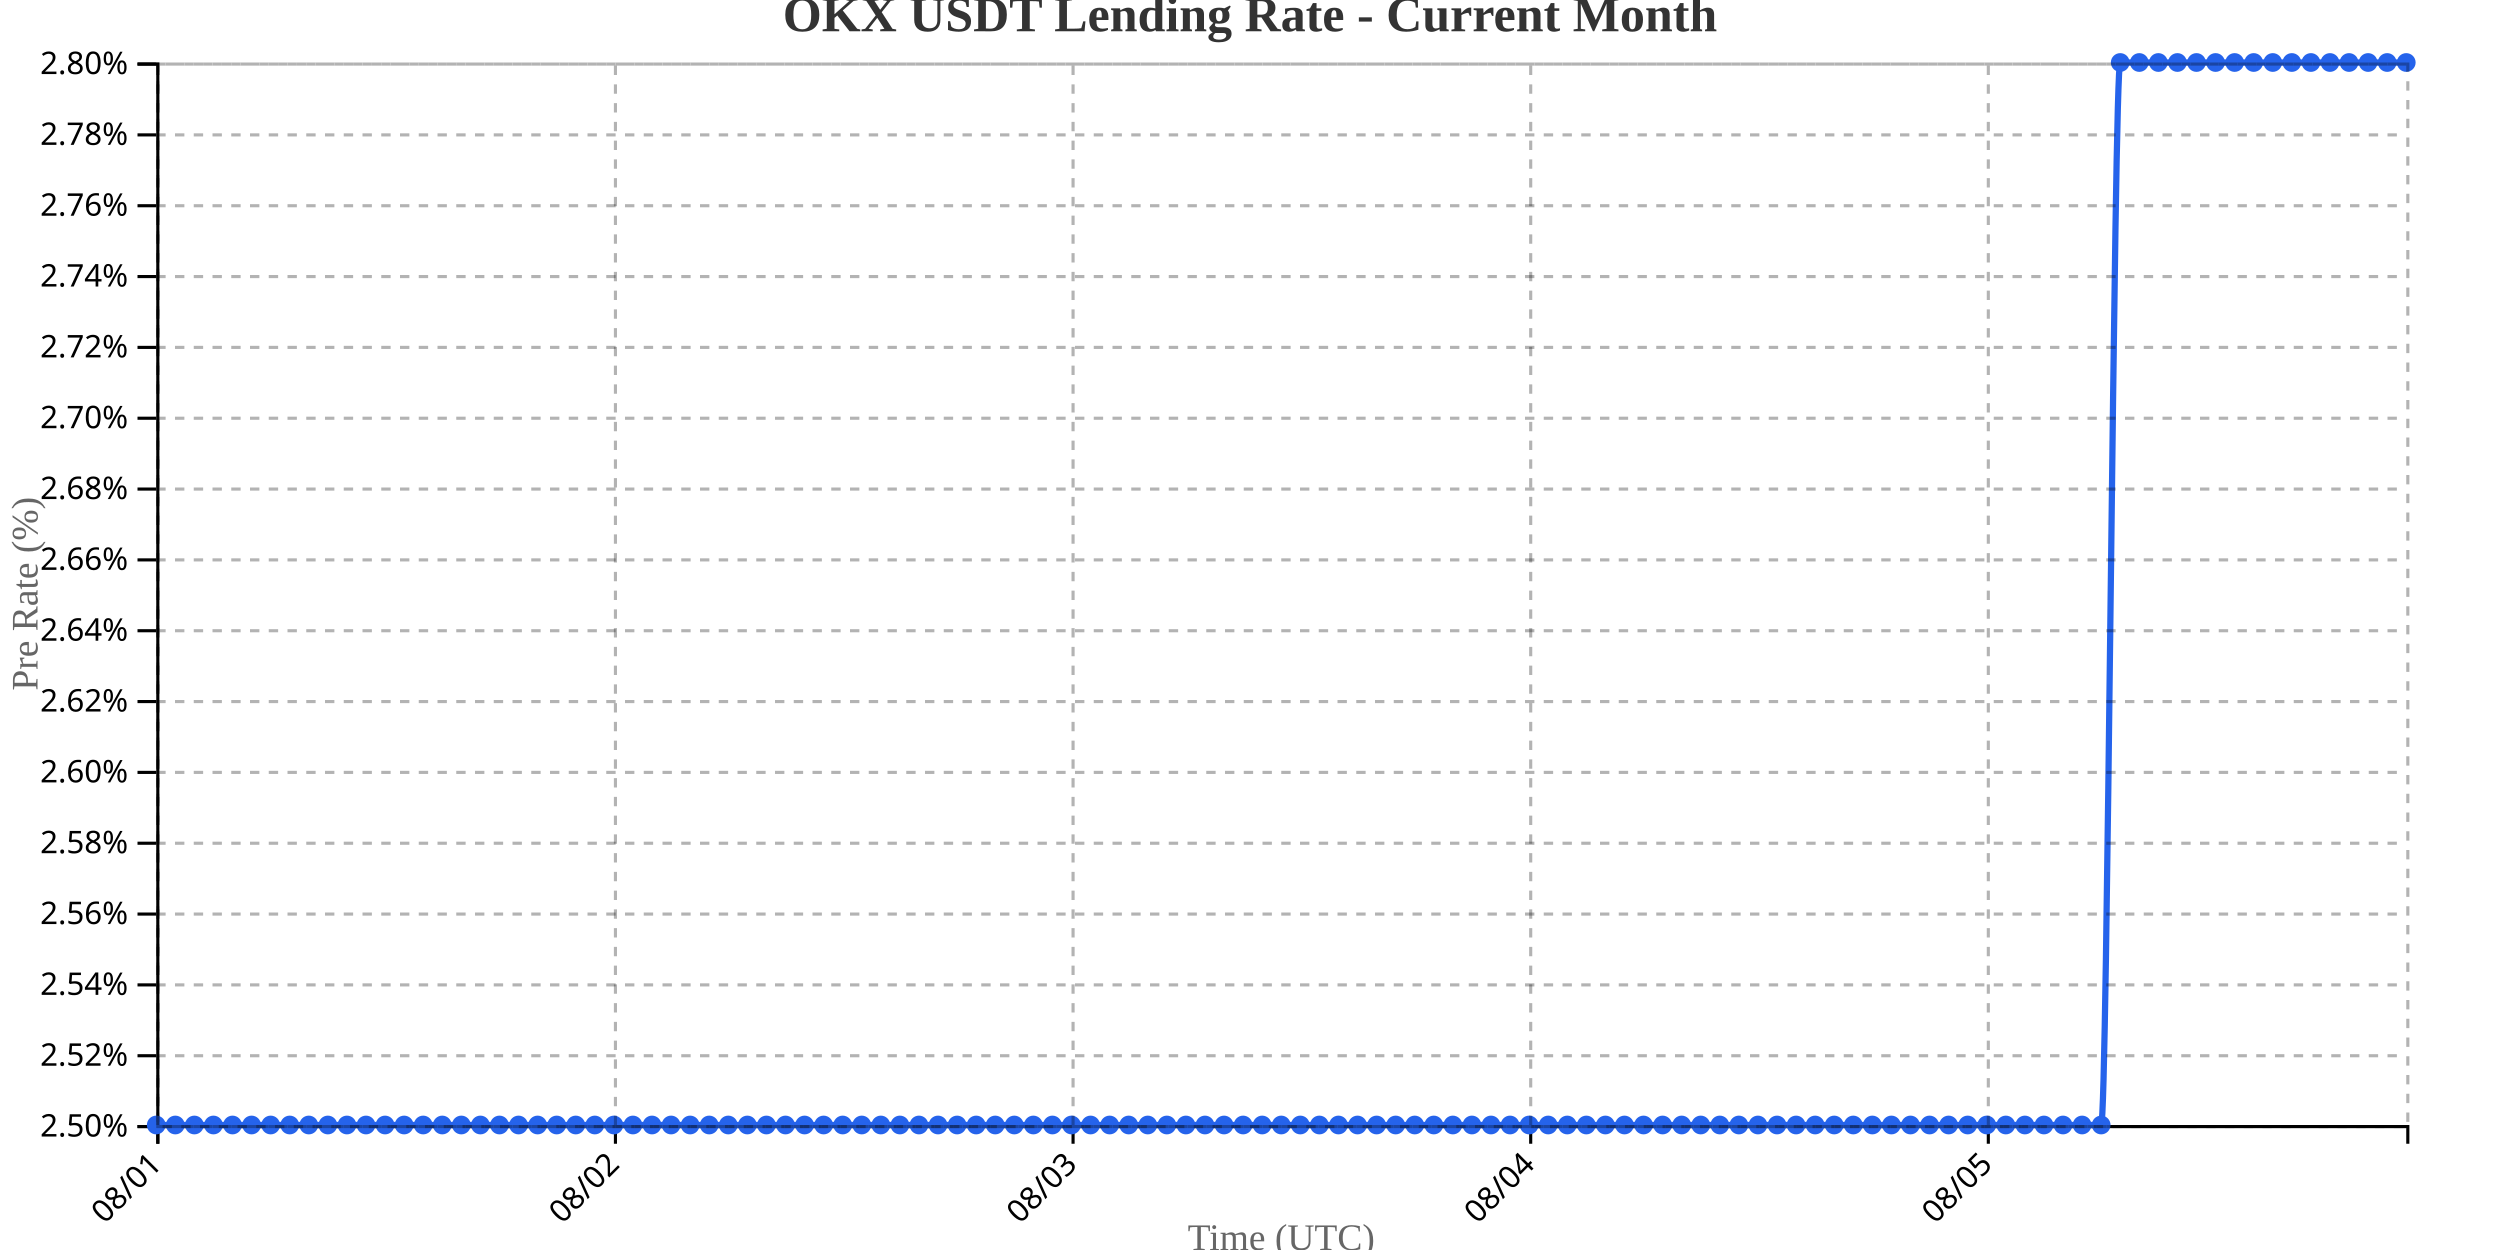
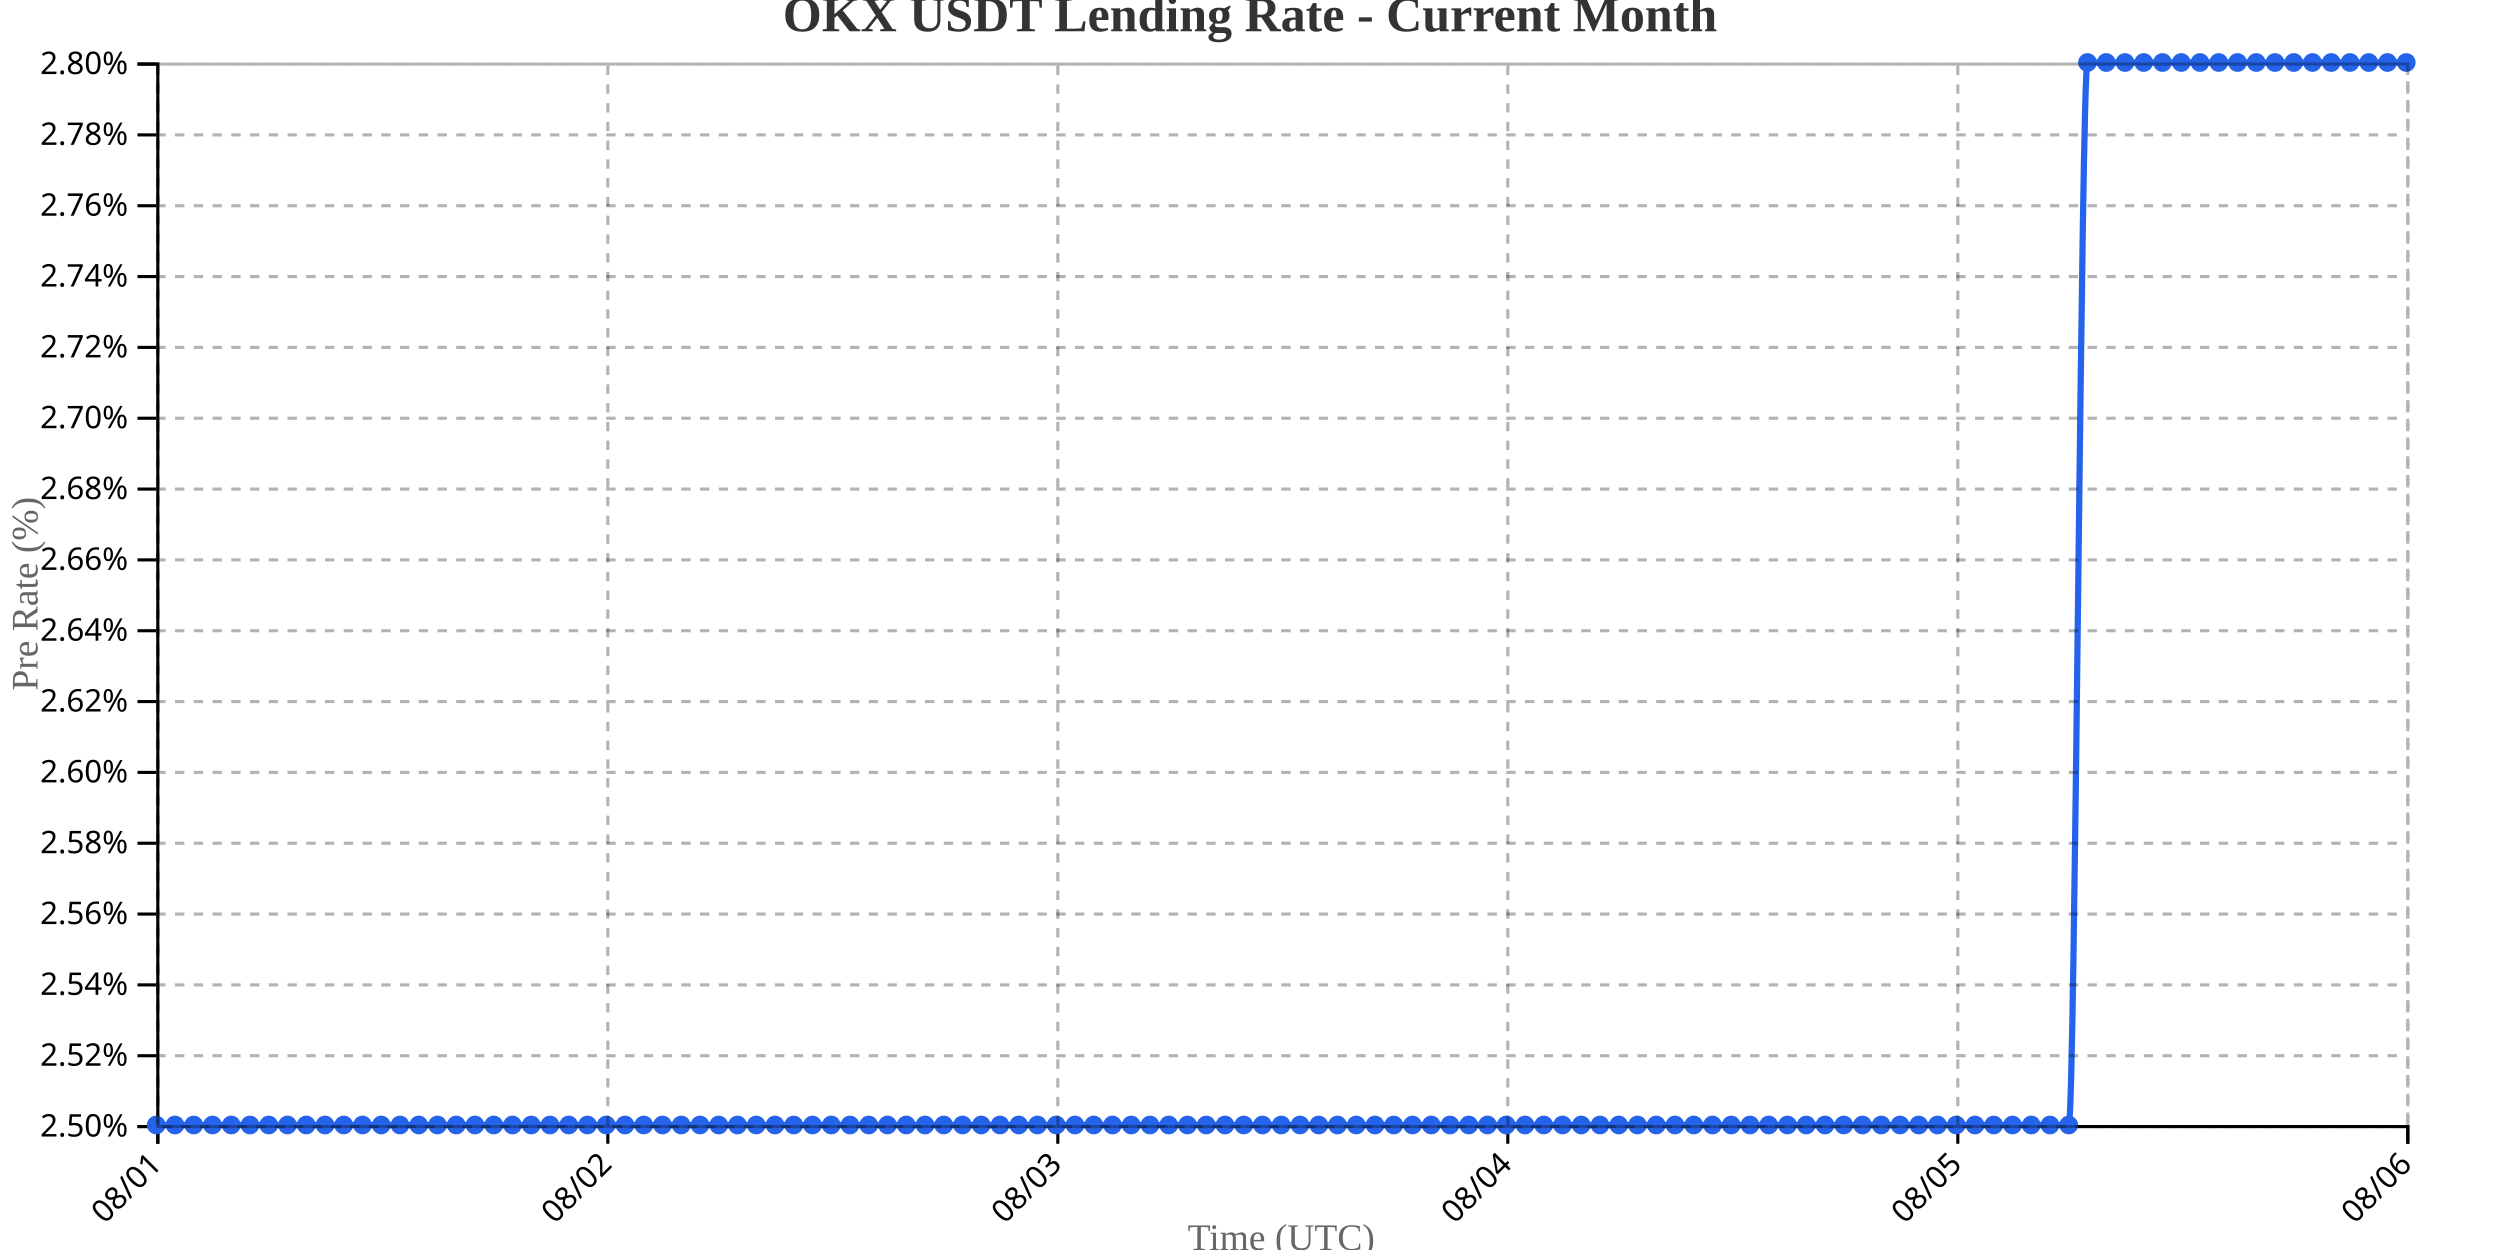
<svg xmlns="http://www.w3.org/2000/svg" width="800" height="400">
  <g transform="translate(50,20)">
    <g transform="translate(0,340)" fill="none" font-size="10" font-family="sans-serif" text-anchor="middle">
      <path class="domain" stroke="currentColor" d="M0.5,6V0.5H720.5V6" />
      <g class="tick" opacity="1" transform="translate(0.5,0)">
        <line stroke="currentColor" y2="6" />
        <text fill="currentColor" y="9" dy=".15em" style="text-anchor: end;" dx="-.8em" transform="rotate(-45)">08/01</text>
      </g>
-       <g class="tick" opacity="1" transform="translate(146.9407,0)">
+       <g class="tick" opacity="1" transform="translate(144.5,0)">
        <line stroke="currentColor" y2="6" />
        <text fill="currentColor" y="9" dy=".15em" style="text-anchor: end;" dx="-.8em" transform="rotate(-45)">08/02</text>
      </g>
-       <g class="tick" opacity="1" transform="translate(293.3814,0)">
+       <g class="tick" opacity="1" transform="translate(288.5,0)">
        <line stroke="currentColor" y2="6" />
        <text fill="currentColor" y="9" dy=".15em" style="text-anchor: end;" dx="-.8em" transform="rotate(-45)">08/03</text>
      </g>
-       <g class="tick" opacity="1" transform="translate(439.822,0)">
+       <g class="tick" opacity="1" transform="translate(432.5,0)">
        <line stroke="currentColor" y2="6" />
        <text fill="currentColor" y="9" dy=".15em" style="text-anchor: end;" dx="-.8em" transform="rotate(-45)">08/04</text>
      </g>
-       <g class="tick" opacity="1" transform="translate(586.2627,0)">
+       <g class="tick" opacity="1" transform="translate(576.5,0)">
        <line stroke="currentColor" y2="6" />
        <text fill="currentColor" y="9" dy=".15em" style="text-anchor: end;" dx="-.8em" transform="rotate(-45)">08/05</text>
+       </g>
+       <g class="tick" opacity="1" transform="translate(720.5,0)">
+         <line stroke="currentColor" y2="6" />
+         <text fill="currentColor" y="9" dy=".15em" style="text-anchor: end;" dx="-.8em" transform="rotate(-45)">08/06</text>
      </g>
    </g>
    <g fill="none" font-size="10" font-family="sans-serif" text-anchor="end">
      <path class="domain" stroke="currentColor" d="M-6,340.5H0.5V0.5H-6" />
      <g class="tick" opacity="1" transform="translate(0,340.5)">
        <line stroke="currentColor" x2="-6" />
        <text fill="currentColor" x="-9" dy="0.32em">2.50%</text>
      </g>
      <g class="tick" opacity="1" transform="translate(0,317.8333)">
        <line stroke="currentColor" x2="-6" />
        <text fill="currentColor" x="-9" dy="0.32em">2.52%</text>
      </g>
      <g class="tick" opacity="1" transform="translate(0,295.1667)">
        <line stroke="currentColor" x2="-6" />
        <text fill="currentColor" x="-9" dy="0.32em">2.54%</text>
      </g>
      <g class="tick" opacity="1" transform="translate(0,272.5)">
        <line stroke="currentColor" x2="-6" />
        <text fill="currentColor" x="-9" dy="0.32em">2.56%</text>
      </g>
      <g class="tick" opacity="1" transform="translate(0,249.8333)">
        <line stroke="currentColor" x2="-6" />
        <text fill="currentColor" x="-9" dy="0.32em">2.58%</text>
      </g>
      <g class="tick" opacity="1" transform="translate(0,227.1667)">
        <line stroke="currentColor" x2="-6" />
        <text fill="currentColor" x="-9" dy="0.32em">2.60%</text>
      </g>
      <g class="tick" opacity="1" transform="translate(0,204.5)">
        <line stroke="currentColor" x2="-6" />
        <text fill="currentColor" x="-9" dy="0.32em">2.62%</text>
      </g>
      <g class="tick" opacity="1" transform="translate(0,181.8333)">
        <line stroke="currentColor" x2="-6" />
        <text fill="currentColor" x="-9" dy="0.32em">2.64%</text>
      </g>
      <g class="tick" opacity="1" transform="translate(0,159.1667)">
        <line stroke="currentColor" x2="-6" />
        <text fill="currentColor" x="-9" dy="0.32em">2.66%</text>
      </g>
      <g class="tick" opacity="1" transform="translate(0,136.5)">
        <line stroke="currentColor" x2="-6" />
        <text fill="currentColor" x="-9" dy="0.32em">2.68%</text>
      </g>
      <g class="tick" opacity="1" transform="translate(0,113.8333)">
        <line stroke="currentColor" x2="-6" />
        <text fill="currentColor" x="-9" dy="0.32em">2.70%</text>
      </g>
      <g class="tick" opacity="1" transform="translate(0,91.16667)">
        <line stroke="currentColor" x2="-6" />
        <text fill="currentColor" x="-9" dy="0.32em">2.72%</text>
      </g>
      <g class="tick" opacity="1" transform="translate(0,68.5)">
        <line stroke="currentColor" x2="-6" />
        <text fill="currentColor" x="-9" dy="0.32em">2.74%</text>
      </g>
      <g class="tick" opacity="1" transform="translate(0,45.83333)">
        <line stroke="currentColor" x2="-6" />
        <text fill="currentColor" x="-9" dy="0.32em">2.76%</text>
      </g>
      <g class="tick" opacity="1" transform="translate(0,23.16667)">
        <line stroke="currentColor" x2="-6" />
        <text fill="currentColor" x="-9" dy="0.32em">2.78%</text>
      </g>
      <g class="tick" opacity="1" transform="translate(0,0.5)">
        <line stroke="currentColor" x2="-6" />
        <text fill="currentColor" x="-9" dy="0.32em">2.80%</text>
      </g>
    </g>
    <text transform="rotate(-90)" y="-50" x="-170" dy="1em" style="text-anchor: middle; font-size: 12px; fill: #666;">Pre Rate (%)</text>
    <text transform="translate(360, 380)" style="text-anchor: middle; font-size: 12px; fill: #666;">Time (UTC)</text>
-     <path fill="none" stroke="#2563eb" stroke-width="2" d="M0,340C2.034,340,4.068,340,6.102,340C8.136,340,10.169,340,12.203,340C14.237,340,16.271,340,18.305,340C20.339,340,22.373,340,24.407,340C26.441,340,28.475,340,30.508,340C32.542,340,34.576,340,36.61,340C38.644,340,40.678,340,42.712,340C44.746,340,46.78,340,48.814,340C50.847,340,52.881,340,54.915,340C56.949,340,58.983,340,61.017,340C63.051,340,65.085,340,67.119,340C69.153,340,71.186,340,73.22,340C75.254,340,77.288,340,79.322,340C81.356,340,83.39,340,85.424,340C87.458,340,89.492,340,91.525,340C93.559,340,95.593,340,97.627,340C99.661,340,101.695,340,103.729,340C105.763,340,107.797,340,109.831,340C111.864,340,113.898,340,115.932,340C117.966,340,120,340,122.034,340C124.068,340,126.102,340,128.136,340C130.169,340,132.203,340,134.237,340C136.271,340,138.305,340,140.339,340C142.373,340,144.407,340,146.441,340C148.475,340,150.508,340,152.542,340C154.576,340,156.61,340,158.644,340C160.678,340,162.712,340,164.746,340C166.78,340,168.814,340,170.847,340C172.881,340,174.915,340,176.949,340C178.983,340,181.017,340,183.051,340C185.085,340,187.119,340,189.153,340C191.186,340,193.22,340,195.254,340C197.288,340,199.322,340,201.356,340C203.39,340,205.424,340,207.458,340C209.492,340,211.525,340,213.559,340C215.593,340,217.627,340,219.661,340C221.695,340,223.729,340,225.763,340C227.797,340,229.831,340,231.864,340C233.898,340,235.932,340,237.966,340C240,340,242.034,340,244.068,340C246.102,340,248.136,340,250.169,340C252.203,340,254.237,340,256.271,340C258.305,340,260.339,340,262.373,340C264.407,340,266.441,340,268.475,340C270.508,340,272.542,340,274.576,340C276.61,340,278.644,340,280.678,340C282.712,340,284.746,340,286.78,340C288.814,340,290.847,340,292.881,340C294.915,340,296.949,340,298.983,340C301.017,340,303.051,340,305.085,340C307.119,340,309.153,340,311.186,340C313.22,340,315.254,340,317.288,340C319.322,340,321.356,340,323.39,340C325.424,340,327.458,340,329.492,340C331.525,340,333.559,340,335.593,340C337.627,340,339.661,340,341.695,340C343.729,340,345.763,340,347.797,340C349.831,340,351.864,340,353.898,340C355.932,340,357.966,340,360,340C362.034,340,364.068,340,366.102,340C368.136,340,370.169,340,372.203,340C374.237,340,376.271,340,378.305,340C380.339,340,382.373,340,384.407,340C386.441,340,388.475,340,390.508,340C392.542,340,394.576,340,396.61,340C398.644,340,400.678,340,402.712,340C404.746,340,406.78,340,408.814,340C410.847,340,412.881,340,414.915,340C416.949,340,418.983,340,421.017,340C423.051,340,425.085,340,427.119,340C429.153,340,431.186,340,433.22,340C435.254,340,437.288,340,439.322,340C441.356,340,443.39,340,445.424,340C447.458,340,449.492,340,451.525,340C453.559,340,455.593,340,457.627,340C459.661,340,461.695,340,463.729,340C465.763,340,467.797,340,469.831,340C471.864,340,473.898,340,475.932,340C477.966,340,480,340,482.034,340C484.068,340,486.102,340,488.136,340C490.169,340,492.203,340,494.237,340C496.271,340,498.305,340,500.339,340C502.373,340,504.407,340,506.441,340C508.475,340,510.508,340,512.542,340C514.576,340,516.61,340,518.644,340C520.678,340,522.712,340,524.746,340C526.78,340,528.814,340,530.847,340C532.881,340,534.915,340,536.949,340C538.983,340,541.017,340,543.051,340C545.085,340,547.119,340,549.153,340C551.186,340,553.22,340,555.254,340C557.288,340,559.322,340,561.356,340C563.39,340,565.424,340,567.458,340C569.492,340,571.525,340,573.559,340C575.593,340,577.627,340,579.661,340C581.695,340,583.729,340,585.763,340C587.797,340,589.831,340,591.864,340C593.898,340,595.932,340,597.966,340C600,340,602.034,340,604.068,340C606.102,340,608.136,340,610.169,340C612.203,340,614.237,340,616.271,340C618.305,340,620.339,340,622.373,340C624.407,340,626.441,0,628.475,0C630.508,0,632.542,0,634.576,0C636.61,0,638.644,0,640.678,0C642.712,0,644.746,0,646.78,0C648.814,0,650.847,0,652.881,0C654.915,0,656.949,0,658.983,0C661.017,0,663.051,0,665.085,0C667.119,0,669.153,0,671.186,0C673.22,0,675.254,0,677.288,0C679.322,0,681.356,0,683.39,0C685.424,0,687.458,0,689.492,0C691.525,0,693.559,0,695.593,0C697.627,0,699.661,0,701.695,0C703.729,0,705.763,0,707.797,0C709.831,0,711.864,0,713.898,0C715.932,0,717.966,0,720,0" />
+     <path fill="none" stroke="#2563eb" stroke-width="2" d="M0,340C2,340,4,340,6,340C8,340,10,340,12,340C14,340,16,340,18,340C20,340,22,340,24,340C26,340,28,340,30,340C32,340,34,340,36,340C38,340,40,340,42,340C44,340,46,340,48,340C50,340,52,340,54,340C56,340,58,340,60,340C62,340,64,340,66,340C68,340,70,340,72,340C74,340,76,340,78,340C80,340,82,340,84,340C86,340,88,340,90,340C92,340,94,340,96,340C98,340,100,340,102,340C104,340,106,340,108,340C110,340,112,340,114,340C116,340,118,340,120,340C122,340,124,340,126,340C128,340,130,340,132,340C134,340,136,340,138,340C140,340,142,340,144,340C146,340,148,340,150,340C152,340,154,340,156,340C158,340,160,340,162,340C164,340,166,340,168,340C170,340,172,340,174,340C176,340,178,340,180,340C182,340,184,340,186,340C188,340,190,340,192,340C194,340,196,340,198,340C200,340,202,340,204,340C206,340,208,340,210,340C212,340,214,340,216,340C218,340,220,340,222,340C224,340,226,340,228,340C230,340,232,340,234,340C236,340,238,340,240,340C242,340,244,340,246,340C248,340,250,340,252,340C254,340,256,340,258,340C260,340,262,340,264,340C266,340,268,340,270,340C272,340,274,340,276,340C278,340,280,340,282,340C284,340,286,340,288,340C290,340,292,340,294,340C296,340,298,340,300,340C302,340,304,340,306,340C308,340,310,340,312,340C314,340,316,340,318,340C320,340,322,340,324,340C326,340,328,340,330,340C332,340,334,340,336,340C338,340,340,340,342,340C344,340,346,340,348,340C350,340,352,340,354,340C356,340,358,340,360,340C362,340,364,340,366,340C368,340,370,340,372,340C374,340,376,340,378,340C380,340,382,340,384,340C386,340,388,340,390,340C392,340,394,340,396,340C398,340,400,340,402,340C404,340,406,340,408,340C410,340,412,340,414,340C416,340,418,340,420,340C422,340,424,340,426,340C428,340,430,340,432,340C434,340,436,340,438,340C440,340,442,340,444,340C446,340,448,340,450,340C452,340,454,340,456,340C458,340,460,340,462,340C464,340,466,340,468,340C470,340,472,340,474,340C476,340,478,340,480,340C482,340,484,340,486,340C488,340,490,340,492,340C494,340,496,340,498,340C500,340,502,340,504,340C506,340,508,340,510,340C512,340,514,340,516,340C518,340,520,340,522,340C524,340,526,340,528,340C530,340,532,340,534,340C536,340,538,340,540,340C542,340,544,340,546,340C548,340,550,340,552,340C554,340,556,340,558,340C560,340,562,340,564,340C566,340,568,340,570,340C572,340,574,340,576,340C578,340,580,340,582,340C584,340,586,340,588,340C590,340,592,340,594,340C596,340,598,340,600,340C602,340,604,340,606,340C608,340,610,340,612,340C614,340,616,0,618,0C620,0,622,0,624,0C626,0,628,0,630,0C632,0,634,0,636,0C638,0,640,0,642,0C644,0,646,0,648,0C650,0,652,0,654,0C656,0,658,0,660,0C662,0,664,0,666,0C668,0,670,0,672,0C674,0,676,0,678,0C680,0,682,0,684,0C686,0,688,0,690,0C692,0,694,0,696,0C698,0,700,0,702,0C704,0,706,0,708,0C710,0,712,0,714,0C716,0,718,0,720,0" />
    <circle class="dot" cx="0" cy="340" r="3" fill="#2563eb" />
-     <circle class="dot" cx="6.102" cy="340" r="3" fill="#2563eb" />
-     <circle class="dot" cx="12.203" cy="340" r="3" fill="#2563eb" />
-     <circle class="dot" cx="18.305" cy="340" r="3" fill="#2563eb" />
-     <circle class="dot" cx="24.407" cy="340" r="3" fill="#2563eb" />
-     <circle class="dot" cx="30.508" cy="340" r="3" fill="#2563eb" />
-     <circle class="dot" cx="36.61" cy="340" r="3" fill="#2563eb" />
-     <circle class="dot" cx="42.712" cy="340" r="3" fill="#2563eb" />
-     <circle class="dot" cx="48.814" cy="340" r="3" fill="#2563eb" />
-     <circle class="dot" cx="54.915" cy="340" r="3" fill="#2563eb" />
-     <circle class="dot" cx="61.017" cy="340" r="3" fill="#2563eb" />
-     <circle class="dot" cx="67.119" cy="340" r="3" fill="#2563eb" />
-     <circle class="dot" cx="73.22" cy="340" r="3" fill="#2563eb" />
-     <circle class="dot" cx="79.322" cy="340" r="3" fill="#2563eb" />
-     <circle class="dot" cx="85.424" cy="340" r="3" fill="#2563eb" />
-     <circle class="dot" cx="91.525" cy="340" r="3" fill="#2563eb" />
-     <circle class="dot" cx="97.627" cy="340" r="3" fill="#2563eb" />
-     <circle class="dot" cx="103.729" cy="340" r="3" fill="#2563eb" />
-     <circle class="dot" cx="109.831" cy="340" r="3" fill="#2563eb" />
-     <circle class="dot" cx="115.932" cy="340" r="3" fill="#2563eb" />
-     <circle class="dot" cx="122.034" cy="340" r="3" fill="#2563eb" />
-     <circle class="dot" cx="128.136" cy="340" r="3" fill="#2563eb" />
-     <circle class="dot" cx="134.237" cy="340" r="3" fill="#2563eb" />
-     <circle class="dot" cx="140.339" cy="340" r="3" fill="#2563eb" />
-     <circle class="dot" cx="146.441" cy="340" r="3" fill="#2563eb" />
-     <circle class="dot" cx="152.542" cy="340" r="3" fill="#2563eb" />
-     <circle class="dot" cx="158.644" cy="340" r="3" fill="#2563eb" />
-     <circle class="dot" cx="164.746" cy="340" r="3" fill="#2563eb" />
-     <circle class="dot" cx="170.847" cy="340" r="3" fill="#2563eb" />
-     <circle class="dot" cx="176.949" cy="340" r="3" fill="#2563eb" />
-     <circle class="dot" cx="183.051" cy="340" r="3" fill="#2563eb" />
-     <circle class="dot" cx="189.153" cy="340" r="3" fill="#2563eb" />
-     <circle class="dot" cx="195.254" cy="340" r="3" fill="#2563eb" />
-     <circle class="dot" cx="201.356" cy="340" r="3" fill="#2563eb" />
-     <circle class="dot" cx="207.458" cy="340" r="3" fill="#2563eb" />
-     <circle class="dot" cx="213.559" cy="340" r="3" fill="#2563eb" />
-     <circle class="dot" cx="219.661" cy="340" r="3" fill="#2563eb" />
-     <circle class="dot" cx="225.763" cy="340" r="3" fill="#2563eb" />
-     <circle class="dot" cx="231.864" cy="340" r="3" fill="#2563eb" />
-     <circle class="dot" cx="237.966" cy="340" r="3" fill="#2563eb" />
-     <circle class="dot" cx="244.068" cy="340" r="3" fill="#2563eb" />
-     <circle class="dot" cx="250.169" cy="340" r="3" fill="#2563eb" />
-     <circle class="dot" cx="256.271" cy="340" r="3" fill="#2563eb" />
-     <circle class="dot" cx="262.373" cy="340" r="3" fill="#2563eb" />
-     <circle class="dot" cx="268.475" cy="340" r="3" fill="#2563eb" />
-     <circle class="dot" cx="274.576" cy="340" r="3" fill="#2563eb" />
-     <circle class="dot" cx="280.678" cy="340" r="3" fill="#2563eb" />
-     <circle class="dot" cx="286.78" cy="340" r="3" fill="#2563eb" />
-     <circle class="dot" cx="292.881" cy="340" r="3" fill="#2563eb" />
-     <circle class="dot" cx="298.983" cy="340" r="3" fill="#2563eb" />
-     <circle class="dot" cx="305.085" cy="340" r="3" fill="#2563eb" />
-     <circle class="dot" cx="311.186" cy="340" r="3" fill="#2563eb" />
-     <circle class="dot" cx="317.288" cy="340" r="3" fill="#2563eb" />
-     <circle class="dot" cx="323.39" cy="340" r="3" fill="#2563eb" />
-     <circle class="dot" cx="329.492" cy="340" r="3" fill="#2563eb" />
-     <circle class="dot" cx="335.593" cy="340" r="3" fill="#2563eb" />
-     <circle class="dot" cx="341.695" cy="340" r="3" fill="#2563eb" />
-     <circle class="dot" cx="347.797" cy="340" r="3" fill="#2563eb" />
-     <circle class="dot" cx="353.898" cy="340" r="3" fill="#2563eb" />
+     <circle class="dot" cx="6" cy="340" r="3" fill="#2563eb" />
+     <circle class="dot" cx="12" cy="340" r="3" fill="#2563eb" />
+     <circle class="dot" cx="18" cy="340" r="3" fill="#2563eb" />
+     <circle class="dot" cx="24" cy="340" r="3" fill="#2563eb" />
+     <circle class="dot" cx="30" cy="340" r="3" fill="#2563eb" />
+     <circle class="dot" cx="36" cy="340" r="3" fill="#2563eb" />
+     <circle class="dot" cx="42" cy="340" r="3" fill="#2563eb" />
+     <circle class="dot" cx="48" cy="340" r="3" fill="#2563eb" />
+     <circle class="dot" cx="54" cy="340" r="3" fill="#2563eb" />
+     <circle class="dot" cx="60" cy="340" r="3" fill="#2563eb" />
+     <circle class="dot" cx="66" cy="340" r="3" fill="#2563eb" />
+     <circle class="dot" cx="72" cy="340" r="3" fill="#2563eb" />
+     <circle class="dot" cx="78" cy="340" r="3" fill="#2563eb" />
+     <circle class="dot" cx="84" cy="340" r="3" fill="#2563eb" />
+     <circle class="dot" cx="90" cy="340" r="3" fill="#2563eb" />
+     <circle class="dot" cx="96" cy="340" r="3" fill="#2563eb" />
+     <circle class="dot" cx="102" cy="340" r="3" fill="#2563eb" />
+     <circle class="dot" cx="108" cy="340" r="3" fill="#2563eb" />
+     <circle class="dot" cx="114" cy="340" r="3" fill="#2563eb" />
+     <circle class="dot" cx="120" cy="340" r="3" fill="#2563eb" />
+     <circle class="dot" cx="126" cy="340" r="3" fill="#2563eb" />
+     <circle class="dot" cx="132" cy="340" r="3" fill="#2563eb" />
+     <circle class="dot" cx="138" cy="340" r="3" fill="#2563eb" />
+     <circle class="dot" cx="144" cy="340" r="3" fill="#2563eb" />
+     <circle class="dot" cx="150" cy="340" r="3" fill="#2563eb" />
+     <circle class="dot" cx="156" cy="340" r="3" fill="#2563eb" />
+     <circle class="dot" cx="162" cy="340" r="3" fill="#2563eb" />
+     <circle class="dot" cx="168" cy="340" r="3" fill="#2563eb" />
+     <circle class="dot" cx="174" cy="340" r="3" fill="#2563eb" />
+     <circle class="dot" cx="180" cy="340" r="3" fill="#2563eb" />
+     <circle class="dot" cx="186" cy="340" r="3" fill="#2563eb" />
+     <circle class="dot" cx="192" cy="340" r="3" fill="#2563eb" />
+     <circle class="dot" cx="198" cy="340" r="3" fill="#2563eb" />
+     <circle class="dot" cx="204" cy="340" r="3" fill="#2563eb" />
+     <circle class="dot" cx="210" cy="340" r="3" fill="#2563eb" />
+     <circle class="dot" cx="216" cy="340" r="3" fill="#2563eb" />
+     <circle class="dot" cx="222" cy="340" r="3" fill="#2563eb" />
+     <circle class="dot" cx="228" cy="340" r="3" fill="#2563eb" />
+     <circle class="dot" cx="234" cy="340" r="3" fill="#2563eb" />
+     <circle class="dot" cx="240" cy="340" r="3" fill="#2563eb" />
+     <circle class="dot" cx="246" cy="340" r="3" fill="#2563eb" />
+     <circle class="dot" cx="252" cy="340" r="3" fill="#2563eb" />
+     <circle class="dot" cx="258" cy="340" r="3" fill="#2563eb" />
+     <circle class="dot" cx="264" cy="340" r="3" fill="#2563eb" />
+     <circle class="dot" cx="270" cy="340" r="3" fill="#2563eb" />
+     <circle class="dot" cx="276" cy="340" r="3" fill="#2563eb" />
+     <circle class="dot" cx="282" cy="340" r="3" fill="#2563eb" />
+     <circle class="dot" cx="288" cy="340" r="3" fill="#2563eb" />
+     <circle class="dot" cx="294" cy="340" r="3" fill="#2563eb" />
+     <circle class="dot" cx="300" cy="340" r="3" fill="#2563eb" />
+     <circle class="dot" cx="306" cy="340" r="3" fill="#2563eb" />
+     <circle class="dot" cx="312" cy="340" r="3" fill="#2563eb" />
+     <circle class="dot" cx="318" cy="340" r="3" fill="#2563eb" />
+     <circle class="dot" cx="324" cy="340" r="3" fill="#2563eb" />
+     <circle class="dot" cx="330" cy="340" r="3" fill="#2563eb" />
+     <circle class="dot" cx="336" cy="340" r="3" fill="#2563eb" />
+     <circle class="dot" cx="342" cy="340" r="3" fill="#2563eb" />
+     <circle class="dot" cx="348" cy="340" r="3" fill="#2563eb" />
+     <circle class="dot" cx="354" cy="340" r="3" fill="#2563eb" />
    <circle class="dot" cx="360" cy="340" r="3" fill="#2563eb" />
-     <circle class="dot" cx="366.102" cy="340" r="3" fill="#2563eb" />
-     <circle class="dot" cx="372.203" cy="340" r="3" fill="#2563eb" />
-     <circle class="dot" cx="378.305" cy="340" r="3" fill="#2563eb" />
-     <circle class="dot" cx="384.407" cy="340" r="3" fill="#2563eb" />
-     <circle class="dot" cx="390.508" cy="340" r="3" fill="#2563eb" />
-     <circle class="dot" cx="396.61" cy="340" r="3" fill="#2563eb" />
-     <circle class="dot" cx="402.712" cy="340" r="3" fill="#2563eb" />
-     <circle class="dot" cx="408.814" cy="340" r="3" fill="#2563eb" />
-     <circle class="dot" cx="414.915" cy="340" r="3" fill="#2563eb" />
-     <circle class="dot" cx="421.017" cy="340" r="3" fill="#2563eb" />
-     <circle class="dot" cx="427.119" cy="340" r="3" fill="#2563eb" />
-     <circle class="dot" cx="433.22" cy="340" r="3" fill="#2563eb" />
-     <circle class="dot" cx="439.322" cy="340" r="3" fill="#2563eb" />
-     <circle class="dot" cx="445.424" cy="340" r="3" fill="#2563eb" />
-     <circle class="dot" cx="451.525" cy="340" r="3" fill="#2563eb" />
-     <circle class="dot" cx="457.627" cy="340" r="3" fill="#2563eb" />
-     <circle class="dot" cx="463.729" cy="340" r="3" fill="#2563eb" />
-     <circle class="dot" cx="469.831" cy="340" r="3" fill="#2563eb" />
-     <circle class="dot" cx="475.932" cy="340" r="3" fill="#2563eb" />
-     <circle class="dot" cx="482.034" cy="340" r="3" fill="#2563eb" />
-     <circle class="dot" cx="488.136" cy="340" r="3" fill="#2563eb" />
-     <circle class="dot" cx="494.237" cy="340" r="3" fill="#2563eb" />
-     <circle class="dot" cx="500.339" cy="340" r="3" fill="#2563eb" />
-     <circle class="dot" cx="506.441" cy="340" r="3" fill="#2563eb" />
-     <circle class="dot" cx="512.542" cy="340" r="3" fill="#2563eb" />
-     <circle class="dot" cx="518.644" cy="340" r="3" fill="#2563eb" />
-     <circle class="dot" cx="524.746" cy="340" r="3" fill="#2563eb" />
-     <circle class="dot" cx="530.847" cy="340" r="3" fill="#2563eb" />
-     <circle class="dot" cx="536.949" cy="340" r="3" fill="#2563eb" />
-     <circle class="dot" cx="543.051" cy="340" r="3" fill="#2563eb" />
-     <circle class="dot" cx="549.153" cy="340" r="3" fill="#2563eb" />
-     <circle class="dot" cx="555.254" cy="340" r="3" fill="#2563eb" />
-     <circle class="dot" cx="561.356" cy="340" r="3" fill="#2563eb" />
-     <circle class="dot" cx="567.458" cy="340" r="3" fill="#2563eb" />
-     <circle class="dot" cx="573.559" cy="340" r="3" fill="#2563eb" />
-     <circle class="dot" cx="579.661" cy="340" r="3" fill="#2563eb" />
-     <circle class="dot" cx="585.763" cy="340" r="3" fill="#2563eb" />
-     <circle class="dot" cx="591.864" cy="340" r="3" fill="#2563eb" />
-     <circle class="dot" cx="597.966" cy="340" r="3" fill="#2563eb" />
-     <circle class="dot" cx="604.068" cy="340" r="3" fill="#2563eb" />
-     <circle class="dot" cx="610.169" cy="340" r="3" fill="#2563eb" />
-     <circle class="dot" cx="616.271" cy="340" r="3" fill="#2563eb" />
-     <circle class="dot" cx="622.373" cy="340" r="3" fill="#2563eb" />
-     <circle class="dot" cx="628.475" cy="0" r="3" fill="#2563eb" />
-     <circle class="dot" cx="634.576" cy="0" r="3" fill="#2563eb" />
-     <circle class="dot" cx="640.678" cy="0" r="3" fill="#2563eb" />
-     <circle class="dot" cx="646.78" cy="0" r="3" fill="#2563eb" />
-     <circle class="dot" cx="652.881" cy="0" r="3" fill="#2563eb" />
-     <circle class="dot" cx="658.983" cy="0" r="3" fill="#2563eb" />
-     <circle class="dot" cx="665.085" cy="0" r="3" fill="#2563eb" />
-     <circle class="dot" cx="671.186" cy="0" r="3" fill="#2563eb" />
-     <circle class="dot" cx="677.288" cy="0" r="3" fill="#2563eb" />
-     <circle class="dot" cx="683.39" cy="0" r="3" fill="#2563eb" />
-     <circle class="dot" cx="689.492" cy="0" r="3" fill="#2563eb" />
-     <circle class="dot" cx="695.593" cy="0" r="3" fill="#2563eb" />
-     <circle class="dot" cx="701.695" cy="0" r="3" fill="#2563eb" />
-     <circle class="dot" cx="707.797" cy="0" r="3" fill="#2563eb" />
-     <circle class="dot" cx="713.898" cy="0" r="3" fill="#2563eb" />
+     <circle class="dot" cx="366" cy="340" r="3" fill="#2563eb" />
+     <circle class="dot" cx="372" cy="340" r="3" fill="#2563eb" />
+     <circle class="dot" cx="378" cy="340" r="3" fill="#2563eb" />
+     <circle class="dot" cx="384" cy="340" r="3" fill="#2563eb" />
+     <circle class="dot" cx="390" cy="340" r="3" fill="#2563eb" />
+     <circle class="dot" cx="396" cy="340" r="3" fill="#2563eb" />
+     <circle class="dot" cx="402" cy="340" r="3" fill="#2563eb" />
+     <circle class="dot" cx="408" cy="340" r="3" fill="#2563eb" />
+     <circle class="dot" cx="414" cy="340" r="3" fill="#2563eb" />
+     <circle class="dot" cx="420" cy="340" r="3" fill="#2563eb" />
+     <circle class="dot" cx="426" cy="340" r="3" fill="#2563eb" />
+     <circle class="dot" cx="432" cy="340" r="3" fill="#2563eb" />
+     <circle class="dot" cx="438" cy="340" r="3" fill="#2563eb" />
+     <circle class="dot" cx="444" cy="340" r="3" fill="#2563eb" />
+     <circle class="dot" cx="450" cy="340" r="3" fill="#2563eb" />
+     <circle class="dot" cx="456" cy="340" r="3" fill="#2563eb" />
+     <circle class="dot" cx="462" cy="340" r="3" fill="#2563eb" />
+     <circle class="dot" cx="468" cy="340" r="3" fill="#2563eb" />
+     <circle class="dot" cx="474" cy="340" r="3" fill="#2563eb" />
+     <circle class="dot" cx="480" cy="340" r="3" fill="#2563eb" />
+     <circle class="dot" cx="486" cy="340" r="3" fill="#2563eb" />
+     <circle class="dot" cx="492" cy="340" r="3" fill="#2563eb" />
+     <circle class="dot" cx="498" cy="340" r="3" fill="#2563eb" />
+     <circle class="dot" cx="504" cy="340" r="3" fill="#2563eb" />
+     <circle class="dot" cx="510" cy="340" r="3" fill="#2563eb" />
+     <circle class="dot" cx="516" cy="340" r="3" fill="#2563eb" />
+     <circle class="dot" cx="522" cy="340" r="3" fill="#2563eb" />
+     <circle class="dot" cx="528" cy="340" r="3" fill="#2563eb" />
+     <circle class="dot" cx="534" cy="340" r="3" fill="#2563eb" />
+     <circle class="dot" cx="540" cy="340" r="3" fill="#2563eb" />
+     <circle class="dot" cx="546" cy="340" r="3" fill="#2563eb" />
+     <circle class="dot" cx="552" cy="340" r="3" fill="#2563eb" />
+     <circle class="dot" cx="558" cy="340" r="3" fill="#2563eb" />
+     <circle class="dot" cx="564" cy="340" r="3" fill="#2563eb" />
+     <circle class="dot" cx="570" cy="340" r="3" fill="#2563eb" />
+     <circle class="dot" cx="576" cy="340" r="3" fill="#2563eb" />
+     <circle class="dot" cx="582" cy="340" r="3" fill="#2563eb" />
+     <circle class="dot" cx="588" cy="340" r="3" fill="#2563eb" />
+     <circle class="dot" cx="594" cy="340" r="3" fill="#2563eb" />
+     <circle class="dot" cx="600" cy="340" r="3" fill="#2563eb" />
+     <circle class="dot" cx="606" cy="340" r="3" fill="#2563eb" />
+     <circle class="dot" cx="612" cy="340" r="3" fill="#2563eb" />
+     <circle class="dot" cx="618" cy="0" r="3" fill="#2563eb" />
+     <circle class="dot" cx="624" cy="0" r="3" fill="#2563eb" />
+     <circle class="dot" cx="630" cy="0" r="3" fill="#2563eb" />
+     <circle class="dot" cx="636" cy="0" r="3" fill="#2563eb" />
+     <circle class="dot" cx="642" cy="0" r="3" fill="#2563eb" />
+     <circle class="dot" cx="648" cy="0" r="3" fill="#2563eb" />
+     <circle class="dot" cx="654" cy="0" r="3" fill="#2563eb" />
+     <circle class="dot" cx="660" cy="0" r="3" fill="#2563eb" />
+     <circle class="dot" cx="666" cy="0" r="3" fill="#2563eb" />
+     <circle class="dot" cx="672" cy="0" r="3" fill="#2563eb" />
+     <circle class="dot" cx="678" cy="0" r="3" fill="#2563eb" />
+     <circle class="dot" cx="684" cy="0" r="3" fill="#2563eb" />
+     <circle class="dot" cx="690" cy="0" r="3" fill="#2563eb" />
+     <circle class="dot" cx="696" cy="0" r="3" fill="#2563eb" />
+     <circle class="dot" cx="702" cy="0" r="3" fill="#2563eb" />
+     <circle class="dot" cx="708" cy="0" r="3" fill="#2563eb" />
+     <circle class="dot" cx="714" cy="0" r="3" fill="#2563eb" />
    <circle class="dot" cx="720" cy="0" r="3" fill="#2563eb" />
    <g class="grid" transform="translate(0,340)" fill="none" font-size="10" font-family="sans-serif" text-anchor="middle" style="stroke-dasharray: 3,3; opacity: 0.3;">
      <path class="domain" stroke="currentColor" d="M0.5,-340V0.5H720.5V-340" />
      <g class="tick" opacity="1" transform="translate(0.5,0)">
        <line stroke="currentColor" y2="-340" />
        <text fill="currentColor" y="3" dy="0.71em" />
      </g>
-       <g class="tick" opacity="1" transform="translate(146.9407,0)">
-         <line stroke="currentColor" y2="-340" />
-         <text fill="currentColor" y="3" dy="0.71em" />
-       </g>
-       <g class="tick" opacity="1" transform="translate(293.3814,0)">
-         <line stroke="currentColor" y2="-340" />
-         <text fill="currentColor" y="3" dy="0.71em" />
-       </g>
-       <g class="tick" opacity="1" transform="translate(439.822,0)">
-         <line stroke="currentColor" y2="-340" />
-         <text fill="currentColor" y="3" dy="0.71em" />
-       </g>
-       <g class="tick" opacity="1" transform="translate(586.2627,0)">
+       <g class="tick" opacity="1" transform="translate(144.5,0)">
+         <line stroke="currentColor" y2="-340" />
+         <text fill="currentColor" y="3" dy="0.71em" />
+       </g>
+       <g class="tick" opacity="1" transform="translate(288.5,0)">
+         <line stroke="currentColor" y2="-340" />
+         <text fill="currentColor" y="3" dy="0.71em" />
+       </g>
+       <g class="tick" opacity="1" transform="translate(432.5,0)">
+         <line stroke="currentColor" y2="-340" />
+         <text fill="currentColor" y="3" dy="0.71em" />
+       </g>
+       <g class="tick" opacity="1" transform="translate(576.5,0)">
+         <line stroke="currentColor" y2="-340" />
+         <text fill="currentColor" y="3" dy="0.71em" />
+       </g>
+       <g class="tick" opacity="1" transform="translate(720.5,0)">
        <line stroke="currentColor" y2="-340" />
        <text fill="currentColor" y="3" dy="0.71em" />
      </g>
    </g>
    <g class="grid" fill="none" font-size="10" font-family="sans-serif" text-anchor="end" style="stroke-dasharray: 3,3; opacity: 0.3;">
      <path class="domain" stroke="currentColor" d="M720,340.5H0.5V0.5H720" />
      <g class="tick" opacity="1" transform="translate(0,340.5)">
        <line stroke="currentColor" x2="720" />
        <text fill="currentColor" x="-3" dy="0.32em" />
      </g>
      <g class="tick" opacity="1" transform="translate(0,317.8333)">
        <line stroke="currentColor" x2="720" />
        <text fill="currentColor" x="-3" dy="0.32em" />
      </g>
      <g class="tick" opacity="1" transform="translate(0,295.1667)">
        <line stroke="currentColor" x2="720" />
        <text fill="currentColor" x="-3" dy="0.32em" />
      </g>
      <g class="tick" opacity="1" transform="translate(0,272.5)">
        <line stroke="currentColor" x2="720" />
        <text fill="currentColor" x="-3" dy="0.32em" />
      </g>
      <g class="tick" opacity="1" transform="translate(0,249.8333)">
        <line stroke="currentColor" x2="720" />
        <text fill="currentColor" x="-3" dy="0.32em" />
      </g>
      <g class="tick" opacity="1" transform="translate(0,227.1667)">
        <line stroke="currentColor" x2="720" />
        <text fill="currentColor" x="-3" dy="0.32em" />
      </g>
      <g class="tick" opacity="1" transform="translate(0,204.5)">
        <line stroke="currentColor" x2="720" />
        <text fill="currentColor" x="-3" dy="0.32em" />
      </g>
      <g class="tick" opacity="1" transform="translate(0,181.8333)">
        <line stroke="currentColor" x2="720" />
        <text fill="currentColor" x="-3" dy="0.32em" />
      </g>
      <g class="tick" opacity="1" transform="translate(0,159.1667)">
        <line stroke="currentColor" x2="720" />
        <text fill="currentColor" x="-3" dy="0.32em" />
      </g>
      <g class="tick" opacity="1" transform="translate(0,136.5)">
        <line stroke="currentColor" x2="720" />
        <text fill="currentColor" x="-3" dy="0.32em" />
      </g>
      <g class="tick" opacity="1" transform="translate(0,113.8333)">
        <line stroke="currentColor" x2="720" />
        <text fill="currentColor" x="-3" dy="0.32em" />
      </g>
      <g class="tick" opacity="1" transform="translate(0,91.16667)">
        <line stroke="currentColor" x2="720" />
        <text fill="currentColor" x="-3" dy="0.32em" />
      </g>
      <g class="tick" opacity="1" transform="translate(0,68.5)">
        <line stroke="currentColor" x2="720" />
        <text fill="currentColor" x="-3" dy="0.32em" />
      </g>
      <g class="tick" opacity="1" transform="translate(0,45.83333)">
        <line stroke="currentColor" x2="720" />
        <text fill="currentColor" x="-3" dy="0.32em" />
      </g>
      <g class="tick" opacity="1" transform="translate(0,23.16667)">
        <line stroke="currentColor" x2="720" />
        <text fill="currentColor" x="-3" dy="0.32em" />
      </g>
      <g class="tick" opacity="1" transform="translate(0,0.5)">
        <line stroke="currentColor" x2="720" />
        <text fill="currentColor" x="-3" dy="0.32em" />
      </g>
    </g>
  </g>
  <text x="400" y="10" text-anchor="middle" style="font-size: 16px; font-weight: bold; fill: #333;">OKX USDT Lending Rate - Current Month</text>
</svg>
